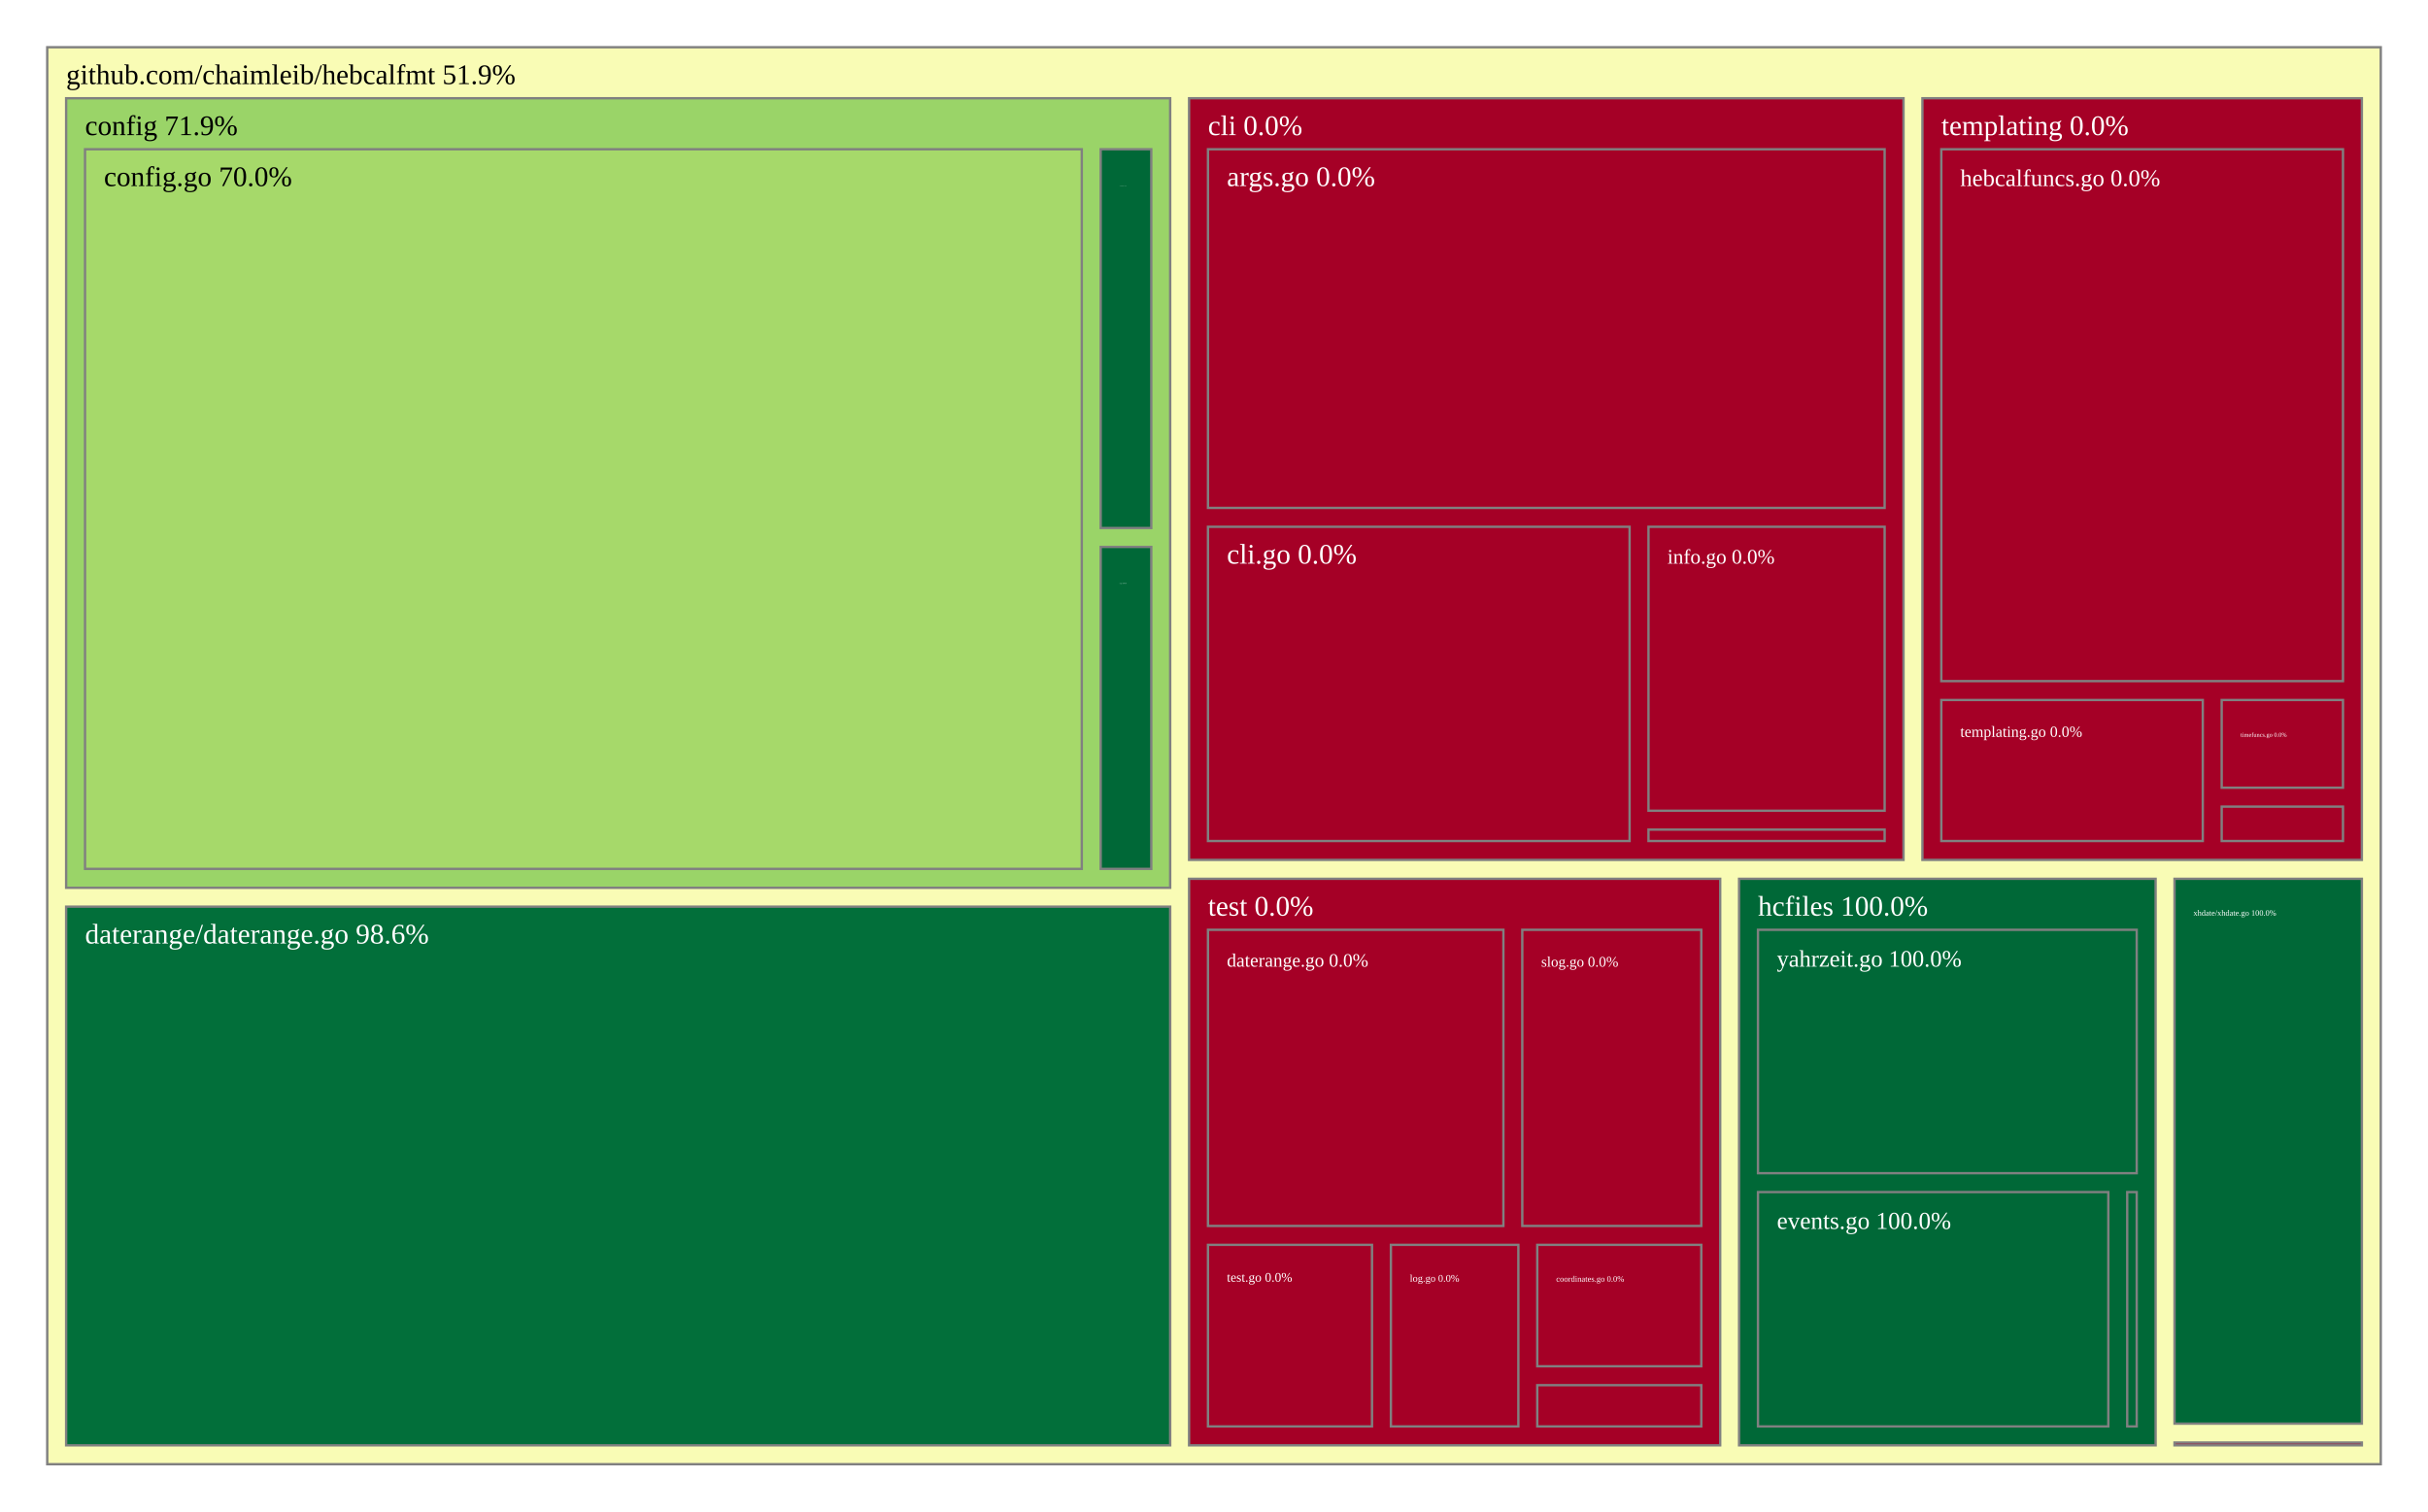
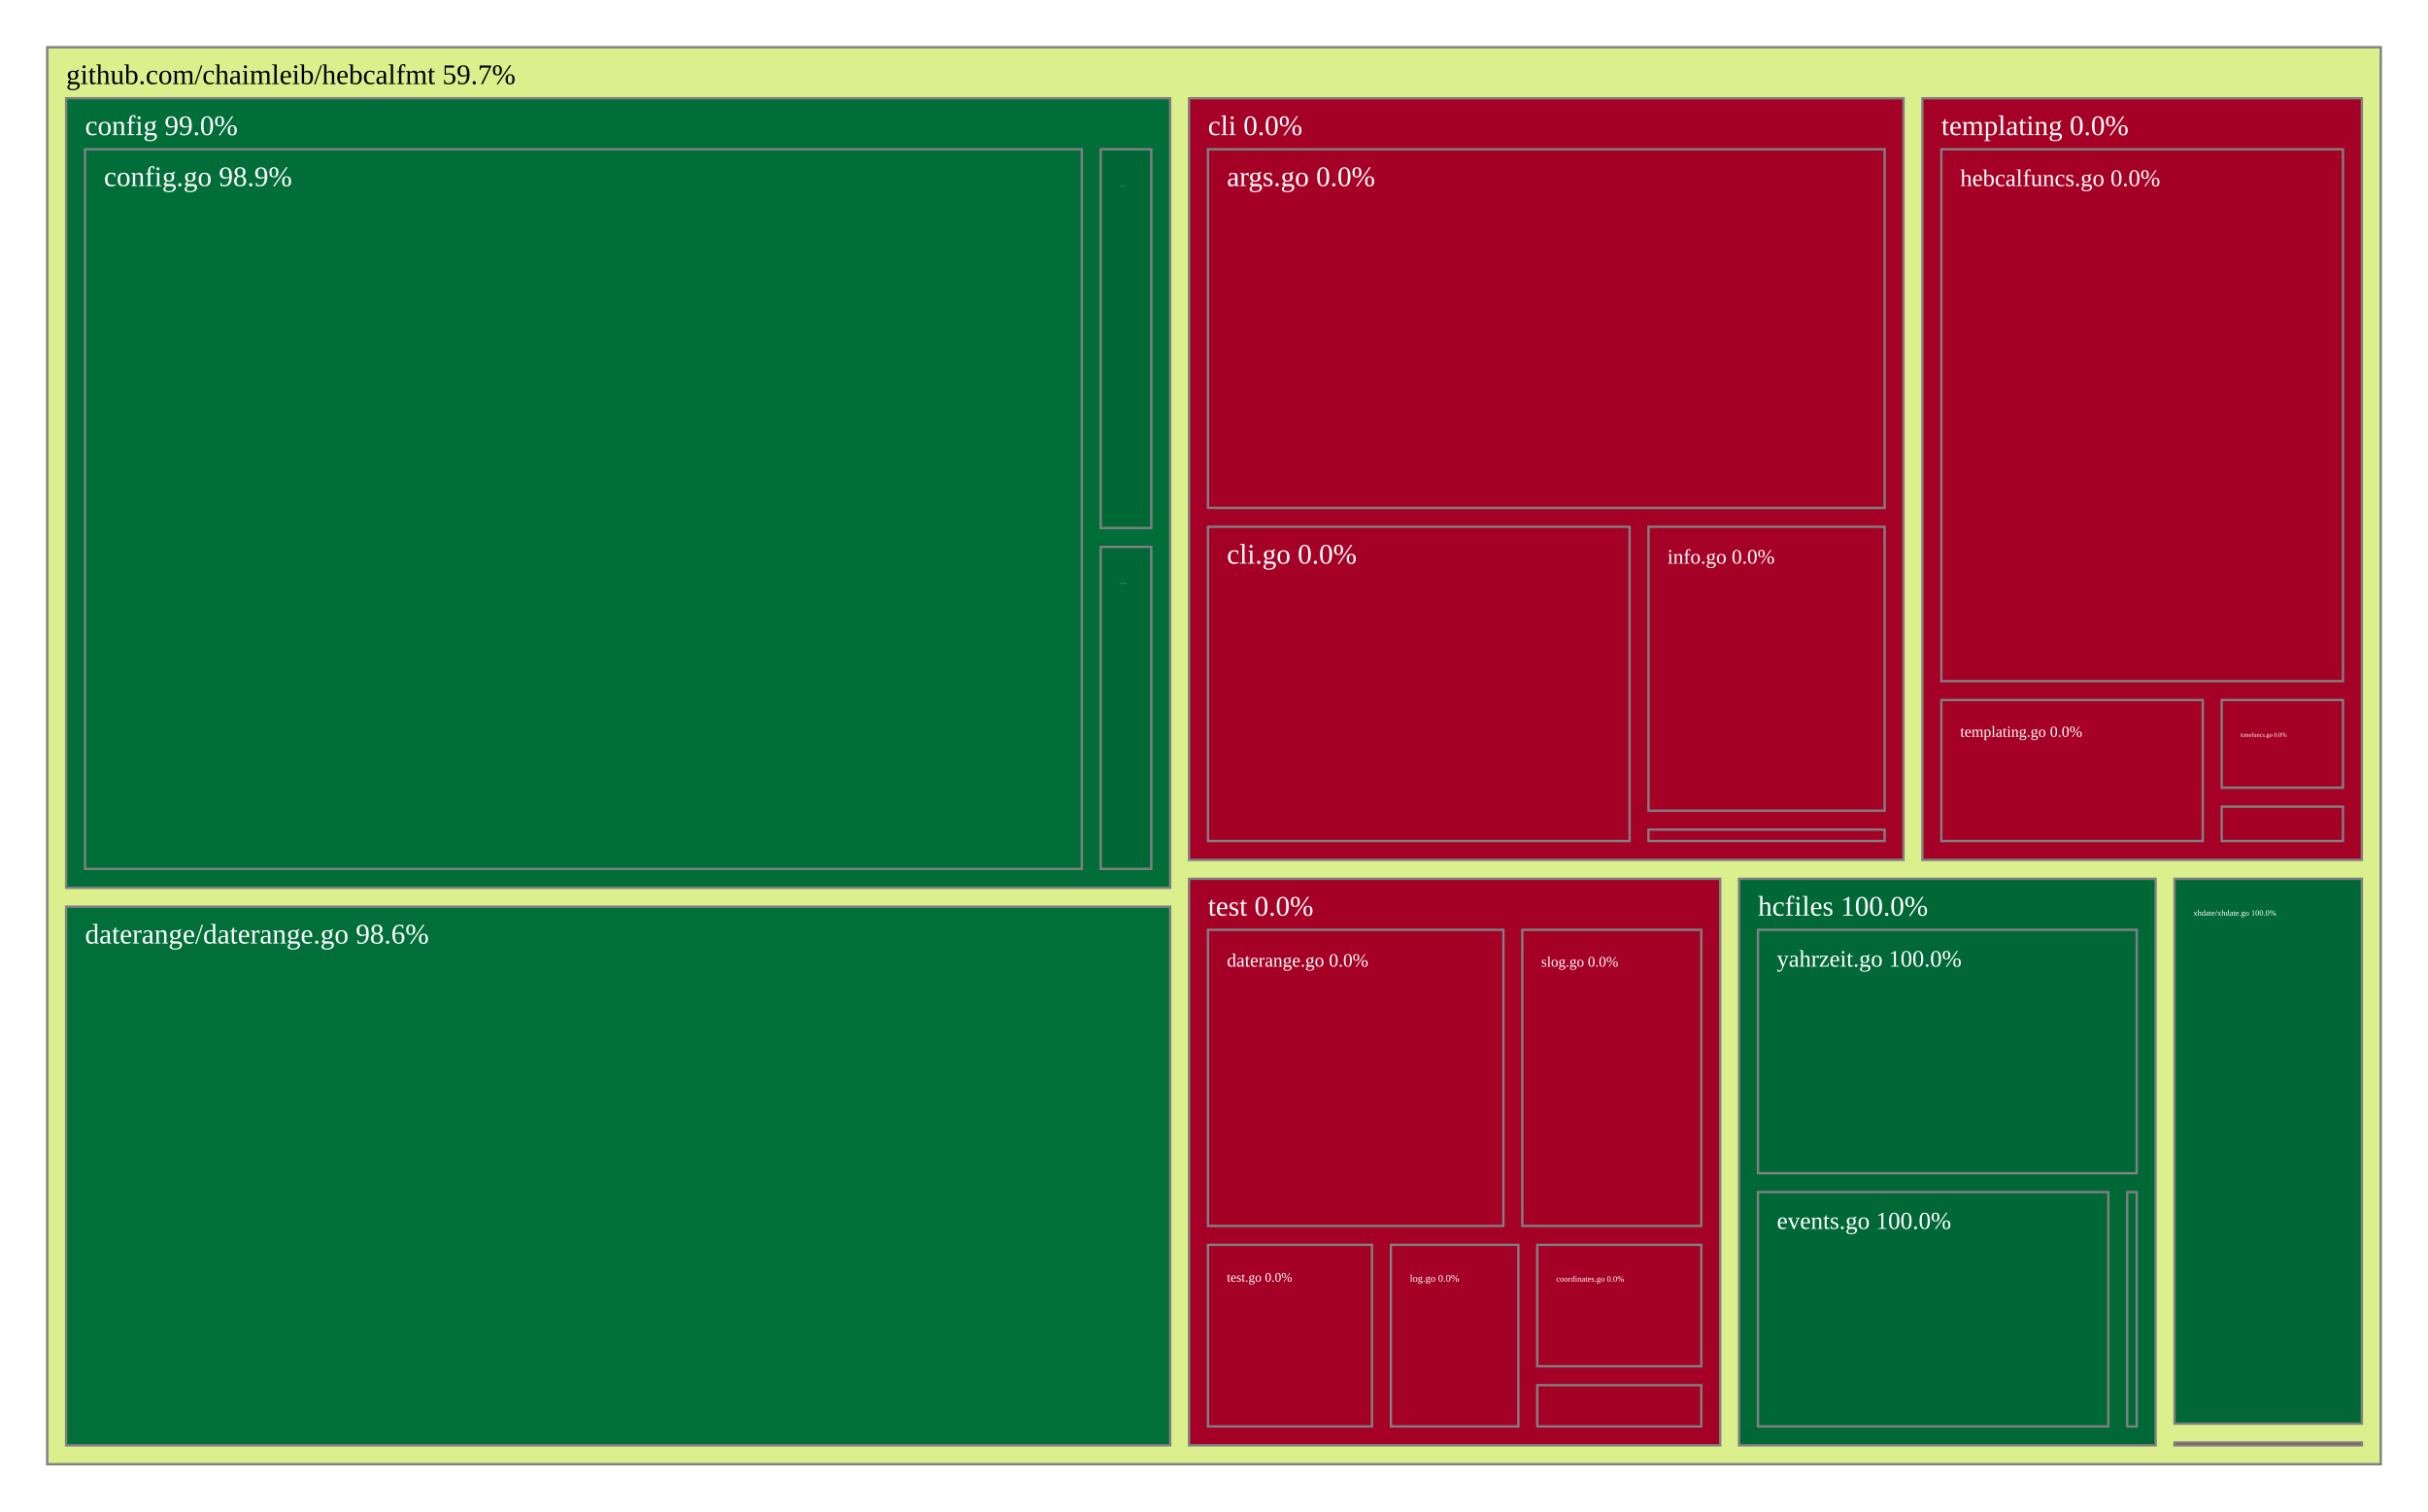
<svg xmlns="http://www.w3.org/2000/svg" viewBox="0 0 1028 640" style="background: white none repeat scroll 0% 0%;">
  <g>
-     <rect x="20" y="20" width="988" height="600" style="fill: rgb(249, 252, 181);opacity:1;fill-opacity:1.00;stroke:rgb(128,128,128);stroke-width:1px;stroke-opacity:1.00;" />
-     <text data-notex="1" text-anchor="start" transform="translate(28,35.6) scale(1)" style="font-family: Open Sans, verdana, arial, sans-serif !important; font-size: 12px; fill: rgb(0, 0, 0); fill-opacity: 1.00; white-space: pre;" data-math="N">github.com/chaimleib/hebcalfmt 51.9%</text>
+     <rect x="20" y="20" width="988" height="600" style="fill: rgb(219, 240, 141);opacity:1;fill-opacity:1.00;stroke:rgb(128,128,128);stroke-width:1px;stroke-opacity:1.00;" />
+     <text data-notex="1" text-anchor="start" transform="translate(28,35.6) scale(1)" style="font-family: Open Sans, verdana, arial, sans-serif !important; font-size: 12px; fill: rgb(0, 0, 0); fill-opacity: 1.00; white-space: pre;" data-math="N">github.com/chaimleib/hebcalfmt 59.7%</text>
  </g>
  <g>
    <rect x="503.446" y="41.6" width="302.495" height="322.514" style="fill: rgb(165, 0, 38);opacity:1;fill-opacity:1.00;stroke:rgb(128,128,128);stroke-width:1px;stroke-opacity:1.00;" />
    <text data-notex="1" text-anchor="start" transform="translate(511.4455,57.2) scale(1)" style="font-family: Open Sans, verdana, arial, sans-serif !important; font-size: 12px; fill: rgb(255, 255, 255); fill-opacity: 1.00; white-space: pre;" data-math="N">cli 0.0%</text>
  </g>
  <g>
-     <rect x="28" y="41.6" width="467.446" height="334.318" style="fill: rgb(154, 212, 104);opacity:1;fill-opacity:1.00;stroke:rgb(128,128,128);stroke-width:1px;stroke-opacity:1.00;" />
-     <text data-notex="1" text-anchor="start" transform="translate(36,57.2) scale(1)" style="font-family: Open Sans, verdana, arial, sans-serif !important; font-size: 12px; fill: rgb(0, 0, 0); fill-opacity: 1.00; white-space: pre;" data-math="N">config 71.9%</text>
+     <rect x="28" y="41.6" width="467.446" height="334.318" style="fill: rgb(1, 109, 57);opacity:1;fill-opacity:1.00;stroke:rgb(128,128,128);stroke-width:1px;stroke-opacity:1.00;" />
+     <text data-notex="1" text-anchor="start" transform="translate(36,57.2) scale(1)" style="font-family: Open Sans, verdana, arial, sans-serif !important; font-size: 12px; fill: rgb(255, 255, 255); fill-opacity: 1.00; white-space: pre;" data-math="N">config 99.0%</text>
  </g>
  <g>
    <rect x="28" y="383.918" width="467.446" height="228.082" style="fill: rgb(2, 111, 58);opacity:1;fill-opacity:1.00;stroke:rgb(128,128,128);stroke-width:1px;stroke-opacity:1.00;" />
    <text data-notex="1" text-anchor="start" transform="translate(36,399.5184) scale(1)" style="font-family: Open Sans, verdana, arial, sans-serif !important; font-size: 12px; fill: rgb(255, 255, 255); fill-opacity: 1.00; white-space: pre;" data-math="N">daterange/daterange.go 98.6%</text>
  </g>
  <g>
    <rect x="736.317" y="372.114" width="176.356" height="239.886" style="fill: rgb(0, 104, 55);opacity:1;fill-opacity:1.00;stroke:rgb(128,128,128);stroke-width:1px;stroke-opacity:1.00;" />
    <text data-notex="1" text-anchor="start" transform="translate(744.3168,387.7143) scale(1)" style="font-family: Open Sans, verdana, arial, sans-serif !important; font-size: 12px; fill: rgb(255, 255, 255); fill-opacity: 1.00; white-space: pre;" data-math="N">hcfiles 100.0%</text>
  </g>
  <g>
    <rect x="920.673" y="610.819" width="79.327" height="1.181" style="fill: rgb(165, 0, 38);opacity:1;fill-opacity:1.00;stroke:rgb(128,128,128);stroke-width:1px;stroke-opacity:1.00;" />
  </g>
  <g>
    <rect x="813.941" y="41.6" width="186.059" height="322.514" style="fill: rgb(165, 0, 38);opacity:1;fill-opacity:1.00;stroke:rgb(128,128,128);stroke-width:1px;stroke-opacity:1.00;" />
    <text data-notex="1" text-anchor="start" transform="translate(821.9406,57.2) scale(1)" style="font-family: Open Sans, verdana, arial, sans-serif !important; font-size: 12px; fill: rgb(255, 255, 255); fill-opacity: 1.00; white-space: pre;" data-math="N">templating 0.0%</text>
  </g>
  <g>
    <rect x="503.446" y="372.114" width="224.871" height="239.886" style="fill: rgb(165, 0, 38);opacity:1;fill-opacity:1.00;stroke:rgb(128,128,128);stroke-width:1px;stroke-opacity:1.00;" />
    <text data-notex="1" text-anchor="start" transform="translate(511.4455,387.7143) scale(1)" style="font-family: Open Sans, verdana, arial, sans-serif !important; font-size: 12px; fill: rgb(255, 255, 255); fill-opacity: 1.00; white-space: pre;" data-math="N">test 0.0%</text>
  </g>
  <g>
    <rect x="920.673" y="372.114" width="79.327" height="230.705" style="fill: rgb(0, 104, 55);opacity:1;fill-opacity:1.00;stroke:rgb(128,128,128);stroke-width:1px;stroke-opacity:1.00;" />
    <text data-notex="1" text-anchor="start" transform="translate(928.6733,387.7143) scale(0.286806)" style="font-family: Open Sans, verdana, arial, sans-serif !important; font-size: 12px; fill: rgb(255, 255, 255); fill-opacity: 1.00; white-space: pre;" data-math="N">xhdate/xhdate.go 100.0%</text>
  </g>
  <g>
    <rect x="511.446" y="63.2" width="286.495" height="151.861" style="fill: rgb(165, 0, 38);opacity:1;fill-opacity:1.00;stroke:rgb(128,128,128);stroke-width:1px;stroke-opacity:1.00;" />
    <text data-notex="1" text-anchor="start" transform="translate(519.4455,78.8) scale(1)" style="font-family: Open Sans, verdana, arial, sans-serif !important; font-size: 12px; fill: rgb(255, 255, 255); fill-opacity: 1.00; white-space: pre;" data-math="N">args.go 0.0%</text>
  </g>
  <g>
    <rect x="511.446" y="223.061" width="178.514" height="133.054" style="fill: rgb(165, 0, 38);opacity:1;fill-opacity:1.00;stroke:rgb(128,128,128);stroke-width:1px;stroke-opacity:1.00;" />
    <text data-notex="1" text-anchor="start" transform="translate(519.4455,238.6607) scale(1)" style="font-family: Open Sans, verdana, arial, sans-serif !important; font-size: 12px; fill: rgb(255, 255, 255); fill-opacity: 1.00; white-space: pre;" data-math="N">cli.go 0.0%</text>
  </g>
  <g>
    <rect x="697.959" y="223.061" width="99.982" height="120.231" style="fill: rgb(165, 0, 38);opacity:1;fill-opacity:1.00;stroke:rgb(128,128,128);stroke-width:1px;stroke-opacity:1.00;" />
    <text data-notex="1" text-anchor="start" transform="translate(705.9591,238.6607) scale(0.729006)" style="font-family: Open Sans, verdana, arial, sans-serif !important; font-size: 12px; fill: rgb(255, 255, 255); fill-opacity: 1.00; white-space: pre;" data-math="N">info.go 0.0%</text>
  </g>
  <g>
    <rect x="697.959" y="351.291" width="99.982" height="4.823" style="fill: rgb(165, 0, 38);opacity:1;fill-opacity:1.00;stroke:rgb(128,128,128);stroke-width:1px;stroke-opacity:1.00;" />
  </g>
  <g>
-     <rect x="36" y="63.2" width="422.023" height="304.718" style="fill: rgb(166, 217, 106);opacity:1;fill-opacity:1.00;stroke:rgb(128,128,128);stroke-width:1px;stroke-opacity:1.00;" />
-     <text data-notex="1" text-anchor="start" transform="translate(44,78.8) scale(1)" style="font-family: Open Sans, verdana, arial, sans-serif !important; font-size: 12px; fill: rgb(0, 0, 0); fill-opacity: 1.00; white-space: pre;" data-math="N">config.go 70.0%</text>
+     <rect x="36" y="63.2" width="422.023" height="304.718" style="fill: rgb(1, 109, 57);opacity:1;fill-opacity:1.00;stroke:rgb(128,128,128);stroke-width:1px;stroke-opacity:1.00;" />
+     <text data-notex="1" text-anchor="start" transform="translate(44,78.8) scale(1)" style="font-family: Open Sans, verdana, arial, sans-serif !important; font-size: 12px; fill: rgb(255, 255, 255); fill-opacity: 1.00; white-space: pre;" data-math="N">config.go 98.9%</text>
  </g>
  <g>
    <rect x="466.023" y="63.2" width="21.423" height="160.387" style="fill: rgb(0, 104, 55);opacity:1;fill-opacity:1.00;stroke:rgb(128,128,128);stroke-width:1px;stroke-opacity:1.00;" />
    <text data-notex="1" text-anchor="start" transform="translate(474.0229,78.8) scale(0.026898)" style="font-family: Open Sans, verdana, arial, sans-serif !important; font-size: 12px; fill: rgb(255, 255, 255); fill-opacity: 1.00; white-space: pre;" data-math="N">coordinates.go 100.0%</text>
  </g>
  <g>
    <rect x="466.023" y="231.587" width="21.423" height="136.332" style="fill: rgb(0, 104, 55);opacity:1;fill-opacity:1.00;stroke:rgb(128,128,128);stroke-width:1px;stroke-opacity:1.00;" />
    <text data-notex="1" text-anchor="start" transform="translate(474.0229,247.1868) scale(0.047071)" style="font-family: Open Sans, verdana, arial, sans-serif !important; font-size: 12px; fill: rgb(255, 255, 255); fill-opacity: 1.00; white-space: pre;" data-math="N">fs.go 100.0%</text>
  </g>
  <g>
    <rect x="900.648" y="504.772" width="4.025" height="99.228" style="fill: rgb(0, 104, 55);opacity:1;fill-opacity:1.00;stroke:rgb(128,128,128);stroke-width:1px;stroke-opacity:1.00;" />
  </g>
  <g>
    <rect x="744.317" y="504.772" width="148.331" height="99.228" style="fill: rgb(0, 104, 55);opacity:1;fill-opacity:1.00;stroke:rgb(128,128,128);stroke-width:1px;stroke-opacity:1.00;" />
    <text data-notex="1" text-anchor="start" transform="translate(752.3168,520.3719) scale(0.86153)" style="font-family: Open Sans, verdana, arial, sans-serif !important; font-size: 12px; fill: rgb(255, 255, 255); fill-opacity: 1.00; white-space: pre;" data-math="N">events.go 100.0%</text>
  </g>
  <g>
    <rect x="744.317" y="393.714" width="160.356" height="103.058" style="fill: rgb(0, 104, 55);opacity:1;fill-opacity:1.00;stroke:rgb(128,128,128);stroke-width:1px;stroke-opacity:1.00;" />
    <text data-notex="1" text-anchor="start" transform="translate(752.3168,409.3143) scale(0.835396)" style="font-family: Open Sans, verdana, arial, sans-serif !important; font-size: 12px; fill: rgb(255, 255, 255); fill-opacity: 1.00; white-space: pre;" data-math="N">yahrzeit.go 100.0%</text>
  </g>
  <g>
    <rect x="940.647" y="341.546" width="51.353" height="14.569" style="fill: rgb(165, 0, 38);opacity:1;fill-opacity:1.00;stroke:rgb(128,128,128);stroke-width:1px;stroke-opacity:1.00;" />
  </g>
  <g>
    <rect x="821.941" y="63.2" width="170.059" height="225.209" style="fill: rgb(165, 0, 38);opacity:1;fill-opacity:1.00;stroke:rgb(128,128,128);stroke-width:1px;stroke-opacity:1.00;" />
    <text data-notex="1" text-anchor="start" transform="translate(829.9406,78.8) scale(0.844624)" style="font-family: Open Sans, verdana, arial, sans-serif !important; font-size: 12px; fill: rgb(255, 255, 255); fill-opacity: 1.00; white-space: pre;" data-math="N">hebcalfuncs.go 0.0%</text>
  </g>
  <g>
    <rect x="821.941" y="296.409" width="110.706" height="59.706" style="fill: rgb(165, 0, 38);opacity:1;fill-opacity:1.00;stroke:rgb(128,128,128);stroke-width:1px;stroke-opacity:1.00;" />
    <text data-notex="1" text-anchor="start" transform="translate(829.9406,312.0086) scale(0.548069)" style="font-family: Open Sans, verdana, arial, sans-serif !important; font-size: 12px; fill: rgb(255, 255, 255); fill-opacity: 1.00; white-space: pre;" data-math="N">templating.go 0.0%</text>
  </g>
  <g>
    <rect x="940.647" y="296.409" width="51.353" height="37.137" style="fill: rgb(165, 0, 38);opacity:1;fill-opacity:1.00;stroke:rgb(128,128,128);stroke-width:1px;stroke-opacity:1.00;" />
    <text data-notex="1" text-anchor="start" transform="translate(948.6469,312.0086) scale(0.216625)" style="font-family: Open Sans, verdana, arial, sans-serif !important; font-size: 12px; fill: rgb(255, 255, 255); fill-opacity: 1.00; white-space: pre;" data-math="N">timefuncs.go 0.0%</text>
  </g>
  <g>
    <rect x="650.863" y="527.111" width="69.454" height="51.422" style="fill: rgb(165, 0, 38);opacity:1;fill-opacity:1.00;stroke:rgb(128,128,128);stroke-width:1px;stroke-opacity:1.00;" />
    <text data-notex="1" text-anchor="start" transform="translate(658.8628,542.7111) scale(0.293059)" style="font-family: Open Sans, verdana, arial, sans-serif !important; font-size: 12px; fill: rgb(255, 255, 255); fill-opacity: 1.00; white-space: pre;" data-math="N">coordinates.go 0.0%</text>
  </g>
  <g>
    <rect x="511.446" y="393.714" width="125.08" height="125.397" style="fill: rgb(165, 0, 38);opacity:1;fill-opacity:1.00;stroke:rgb(128,128,128);stroke-width:1px;stroke-opacity:1.00;" />
    <text data-notex="1" text-anchor="start" transform="translate(519.4455,409.3143) scale(0.668383)" style="font-family: Open Sans, verdana, arial, sans-serif !important; font-size: 12px; fill: rgb(255, 255, 255); fill-opacity: 1.00; white-space: pre;" data-math="N">daterange.go 0.0%</text>
  </g>
  <g>
    <rect x="650.863" y="586.533" width="69.454" height="17.467" style="fill: rgb(165, 0, 38);opacity:1;fill-opacity:1.00;stroke:rgb(128,128,128);stroke-width:1px;stroke-opacity:1.00;" />
  </g>
  <g>
    <rect x="588.9" y="527.111" width="53.963" height="76.889" style="fill: rgb(165, 0, 38);opacity:1;fill-opacity:1.00;stroke:rgb(128,128,128);stroke-width:1px;stroke-opacity:1.00;" />
    <text data-notex="1" text-anchor="start" transform="translate(596.8996,542.7111) scale(0.3595)" style="font-family: Open Sans, verdana, arial, sans-serif !important; font-size: 12px; fill: rgb(255, 255, 255); fill-opacity: 1.00; white-space: pre;" data-math="N">log.go 0.0%</text>
  </g>
  <g>
    <rect x="644.526" y="393.714" width="75.791" height="125.397" style="fill: rgb(165, 0, 38);opacity:1;fill-opacity:1.00;stroke:rgb(128,128,128);stroke-width:1px;stroke-opacity:1.00;" />
    <text data-notex="1" text-anchor="start" transform="translate(652.5257,409.3143) scale(0.519021)" style="font-family: Open Sans, verdana, arial, sans-serif !important; font-size: 12px; fill: rgb(255, 255, 255); fill-opacity: 1.00; white-space: pre;" data-math="N">slog.go 0.0%</text>
  </g>
  <g>
    <rect x="511.446" y="527.111" width="69.454" height="76.889" style="fill: rgb(165, 0, 38);opacity:1;fill-opacity:1.00;stroke:rgb(128,128,128);stroke-width:1px;stroke-opacity:1.00;" />
    <text data-notex="1" text-anchor="start" transform="translate(519.4455,542.7111) scale(0.464011)" style="font-family: Open Sans, verdana, arial, sans-serif !important; font-size: 12px; fill: rgb(255, 255, 255); fill-opacity: 1.00; white-space: pre;" data-math="N">test.go 0.0%</text>
  </g>
</svg>
